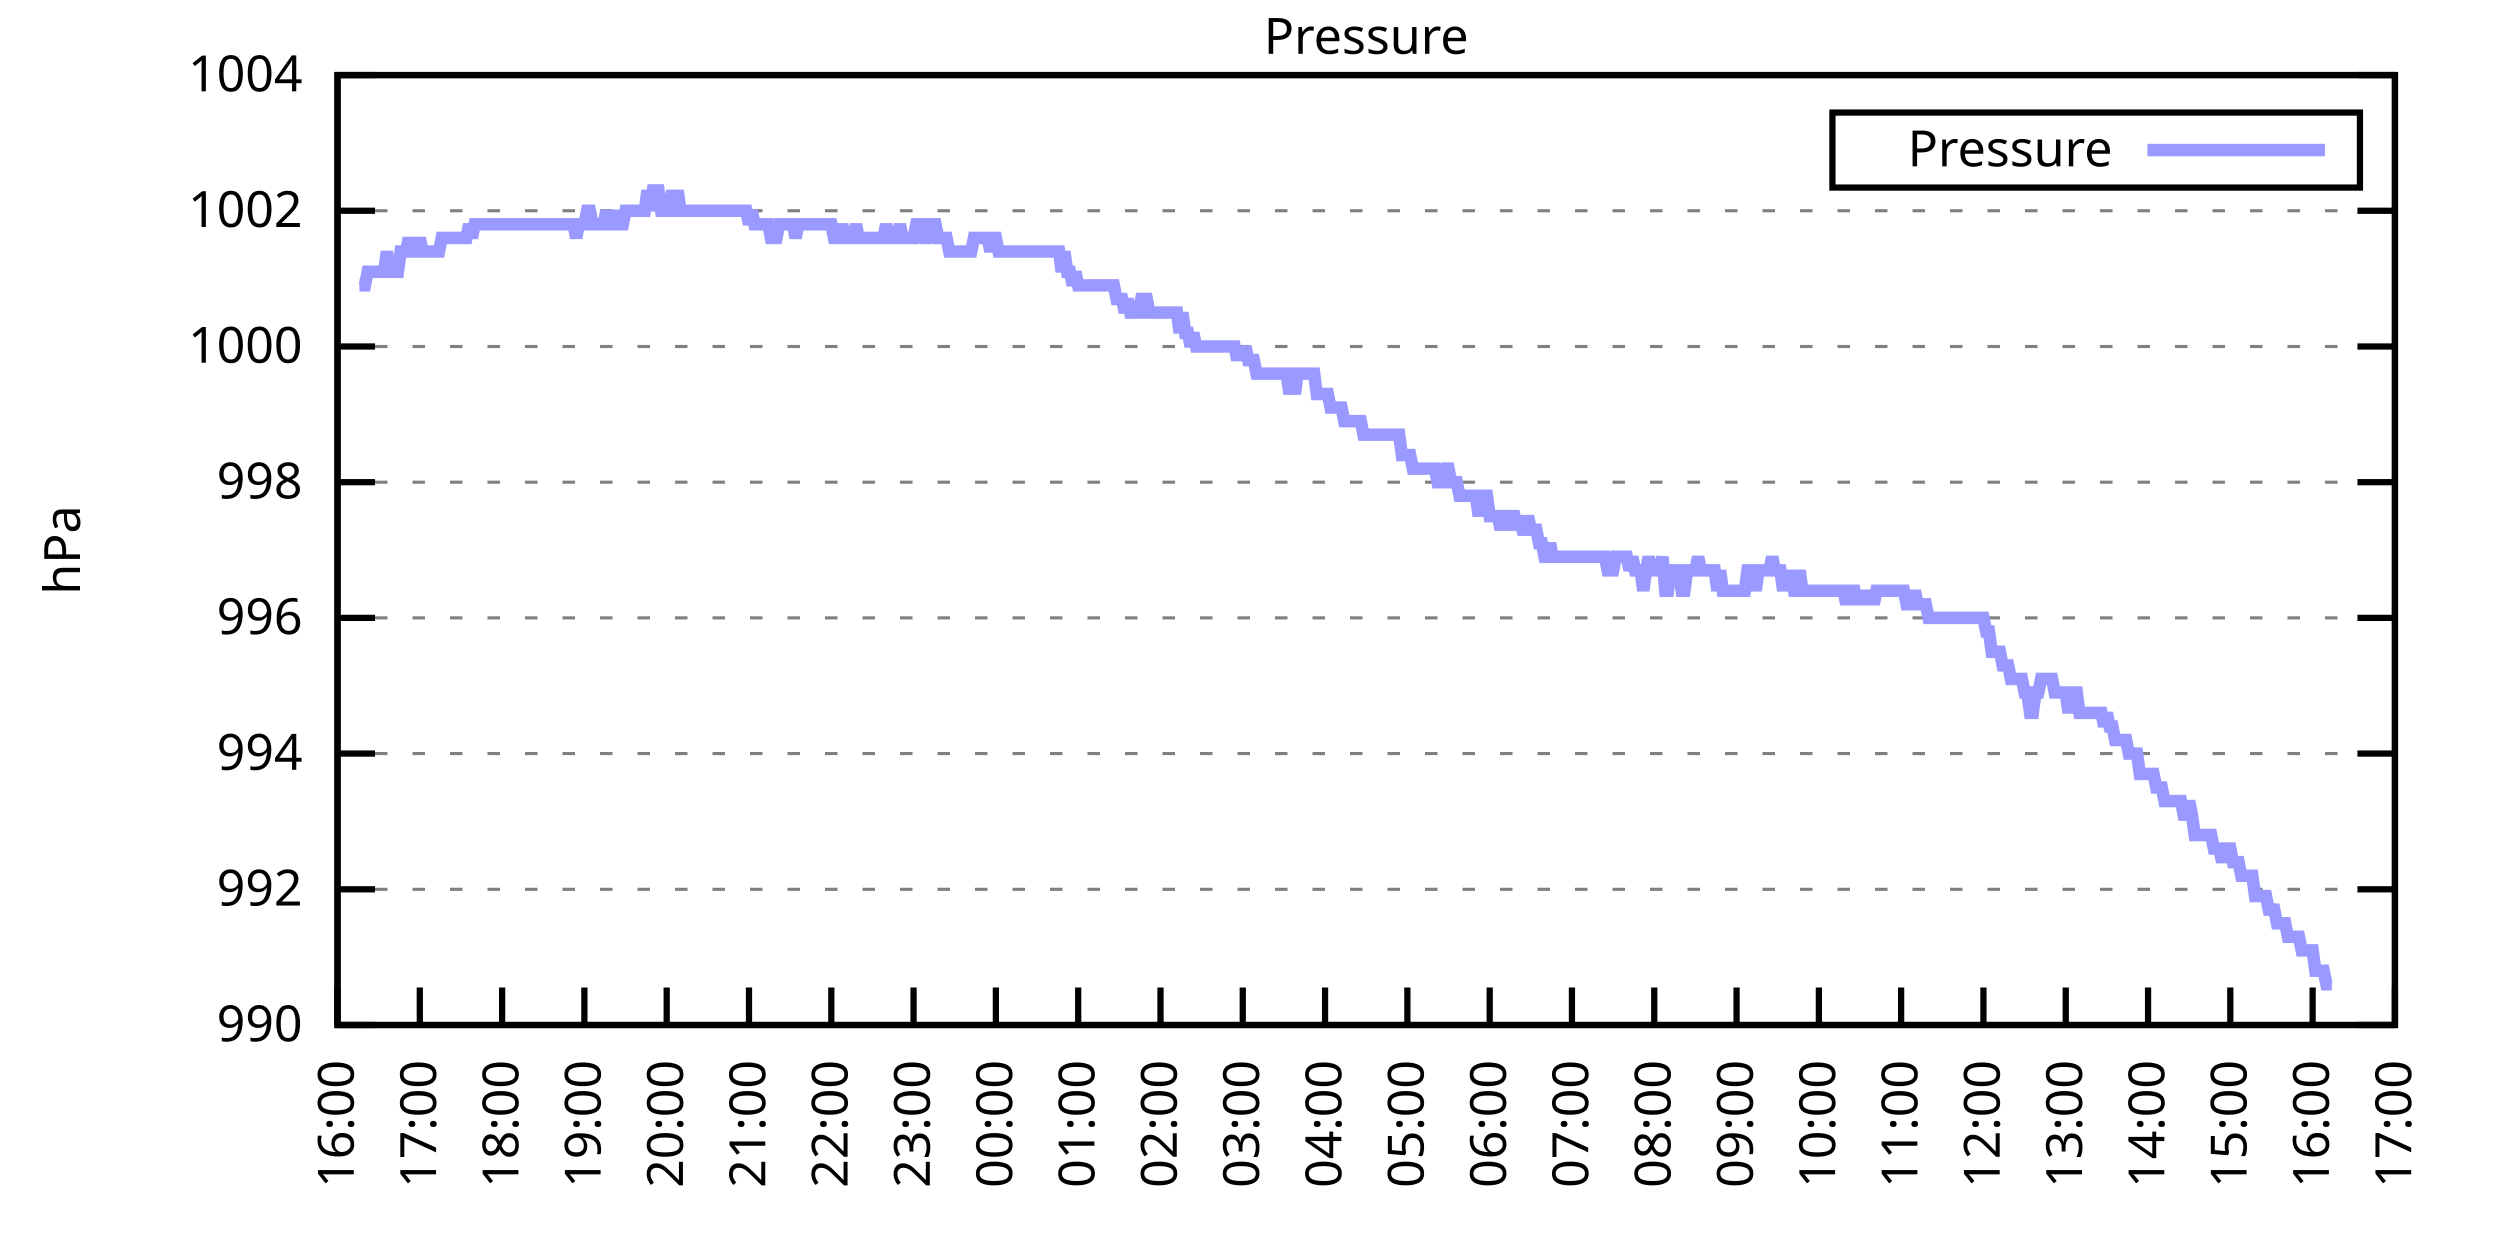
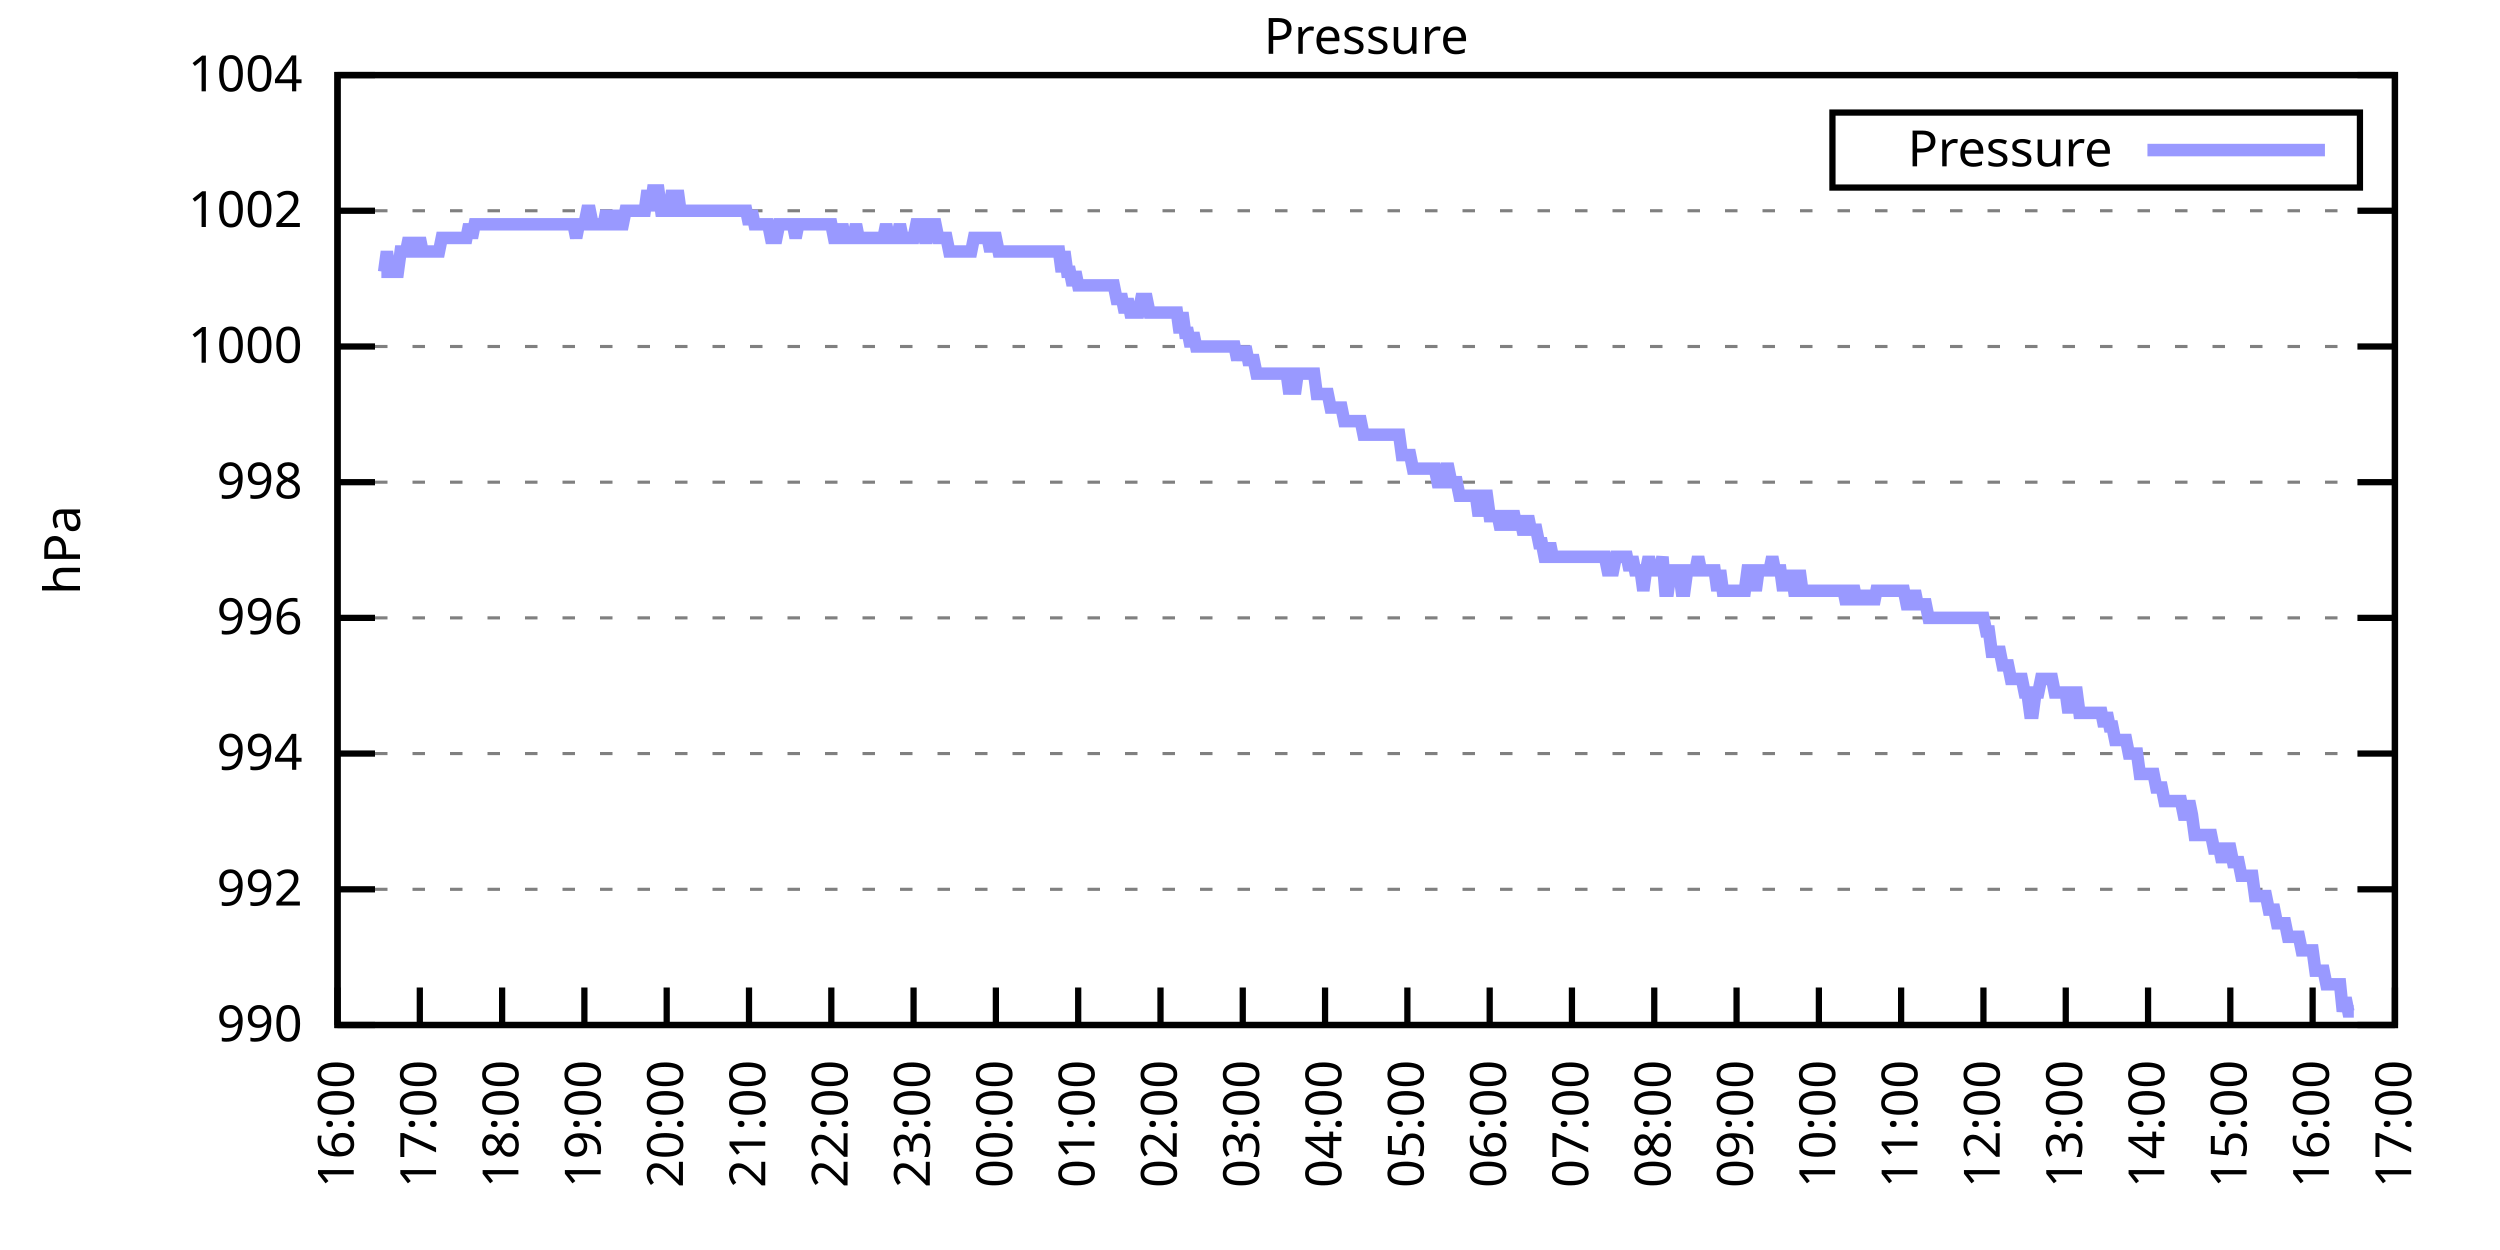
<svg xmlns="http://www.w3.org/2000/svg" xmlns:xlink="http://www.w3.org/1999/xlink" width="400" height="200" viewBox="0 0 400 200">
  <g id="gnuplot_canvas">
    <rect x="0" y="0" width="400" height="200" fill="none" />
    <defs>
      <circle id="gpDot" r="0.5" stroke-width="0.5" stroke="currentColor" />
      <path id="gpPt0" stroke-width="0.333" stroke="currentColor" d="M-1,0 h2 M0,-1 v2" />
      <path id="gpPt1" stroke-width="0.333" stroke="currentColor" d="M-1,-1 L1,1 M1,-1 L-1,1" />
      <path id="gpPt2" stroke-width="0.333" stroke="currentColor" d="M-1,0 L1,0 M0,-1 L0,1 M-1,-1 L1,1 M-1,1 L1,-1" />
      <rect id="gpPt3" stroke-width="0.333" stroke="currentColor" x="-1" y="-1" width="2" height="2" />
      <rect id="gpPt4" stroke-width="0.333" stroke="currentColor" fill="currentColor" x="-1" y="-1" width="2" height="2" />
      <circle id="gpPt5" stroke-width="0.333" stroke="currentColor" cx="0" cy="0" r="1" />
      <use xlink:href="#gpPt5" id="gpPt6" fill="currentColor" stroke="none" />
      <path id="gpPt7" stroke-width="0.333" stroke="currentColor" d="M0,-1.33 L-1.33,0.67 L1.33,0.67 z" />
      <use xlink:href="#gpPt7" id="gpPt8" fill="currentColor" stroke="none" />
      <use xlink:href="#gpPt7" id="gpPt9" stroke="currentColor" transform="rotate(180)" />
      <use xlink:href="#gpPt9" id="gpPt10" fill="currentColor" stroke="none" />
      <use xlink:href="#gpPt3" id="gpPt11" stroke="currentColor" transform="rotate(45)" />
      <use xlink:href="#gpPt11" id="gpPt12" fill="currentColor" stroke="none" />
      <path id="gpPt13" stroke-width="0.333" stroke="currentColor" d="M0,1.330 L1.265,0.411 L0.782,-1.067 L-0.782,-1.076 L-1.265,0.411 z" />
      <use xlink:href="#gpPt13" id="gpPt14" fill="currentColor" stroke="none" />
      <filter id="textbox" filterUnits="objectBoundingBox" x="0" y="0" height="1" width="1">
        <feFlood flood-color="white" flood-opacity="1" result="bgnd" />
        <feComposite in="SourceGraphic" in2="bgnd" operator="atop" />
      </filter>
      <filter id="greybox" filterUnits="objectBoundingBox" x="0" y="0" height="1" width="1">
        <feFlood flood-color="lightgrey" flood-opacity="1" result="grey" />
        <feComposite in="SourceGraphic" in2="grey" operator="atop" />
      </filter>
    </defs>
    <g fill="none" color="white" stroke="currentColor" stroke-width="1.00" stroke-linecap="butt" stroke-linejoin="miter">
</g>
    <g fill="none" color="black" stroke="currentColor" stroke-width="1.00" stroke-linecap="butt" stroke-linejoin="miter">
      <g stroke="none" shape-rendering="crispEdges">
        <polygon fill="rgb(255, 255, 255)" points="54.00,164.00 383.18,164.00 383.18,12.02 54.00,12.02 " />
      </g>
    </g>
    <g fill="none" color="black" stroke="currentColor" stroke-width="1.00" stroke-linecap="butt" stroke-linejoin="miter">
</g>
    <g fill="none" color="black" stroke="black" stroke-width="0.50" stroke-linecap="butt" stroke-linejoin="miter">
</g>
    <g fill="none" color="gray" stroke="currentColor" stroke-width="0.50" stroke-linecap="butt" stroke-linejoin="miter">
      <path stroke="gray" stroke-dasharray="2,4" class="gridline" d="M54.00,164.00 L383.19,164.00  " />
    </g>
    <g fill="none" color="gray" stroke="gray" stroke-width="1.00" stroke-linecap="butt" stroke-linejoin="miter">
</g>
    <g fill="none" color="black" stroke="currentColor" stroke-width="1.00" stroke-linecap="butt" stroke-linejoin="miter">
      <path stroke="black" d="M54.00,164.00 L60.00,164.00 M383.19,164.00 L377.19,164.00  " />
      <g transform="translate(48.40,166.60)" stroke="none" fill="black" font-family="Sans" font-size="8.00" text-anchor="end">
        <text>
          <tspan font-family="Sans"> 990</tspan>
        </text>
      </g>
    </g>
    <g fill="none" color="black" stroke="currentColor" stroke-width="1.00" stroke-linecap="butt" stroke-linejoin="miter">
</g>
    <g fill="none" color="black" stroke="black" stroke-width="0.50" stroke-linecap="butt" stroke-linejoin="miter">
</g>
    <g fill="none" color="gray" stroke="currentColor" stroke-width="0.50" stroke-linecap="butt" stroke-linejoin="miter">
      <path stroke="gray" stroke-dasharray="2,4" class="gridline" d="M54.00,142.29 L383.19,142.29  " />
    </g>
    <g fill="none" color="gray" stroke="gray" stroke-width="1.00" stroke-linecap="butt" stroke-linejoin="miter">
</g>
    <g fill="none" color="black" stroke="currentColor" stroke-width="1.00" stroke-linecap="butt" stroke-linejoin="miter">
      <path stroke="black" d="M54.00,142.29 L60.00,142.29 M383.19,142.29 L377.19,142.29  " />
      <g transform="translate(48.40,144.89)" stroke="none" fill="black" font-family="Sans" font-size="8.00" text-anchor="end">
        <text>
          <tspan font-family="Sans"> 992</tspan>
        </text>
      </g>
    </g>
    <g fill="none" color="black" stroke="currentColor" stroke-width="1.00" stroke-linecap="butt" stroke-linejoin="miter">
</g>
    <g fill="none" color="black" stroke="black" stroke-width="0.50" stroke-linecap="butt" stroke-linejoin="miter">
</g>
    <g fill="none" color="gray" stroke="currentColor" stroke-width="0.50" stroke-linecap="butt" stroke-linejoin="miter">
      <path stroke="gray" stroke-dasharray="2,4" class="gridline" d="M54.00,120.57 L383.19,120.57  " />
    </g>
    <g fill="none" color="gray" stroke="gray" stroke-width="1.00" stroke-linecap="butt" stroke-linejoin="miter">
</g>
    <g fill="none" color="black" stroke="currentColor" stroke-width="1.00" stroke-linecap="butt" stroke-linejoin="miter">
      <path stroke="black" d="M54.00,120.57 L60.00,120.57 M383.19,120.57 L377.19,120.57  " />
      <g transform="translate(48.40,123.17)" stroke="none" fill="black" font-family="Sans" font-size="8.00" text-anchor="end">
        <text>
          <tspan font-family="Sans"> 994</tspan>
        </text>
      </g>
    </g>
    <g fill="none" color="black" stroke="currentColor" stroke-width="1.00" stroke-linecap="butt" stroke-linejoin="miter">
</g>
    <g fill="none" color="black" stroke="black" stroke-width="0.50" stroke-linecap="butt" stroke-linejoin="miter">
</g>
    <g fill="none" color="gray" stroke="currentColor" stroke-width="0.50" stroke-linecap="butt" stroke-linejoin="miter">
      <path stroke="gray" stroke-dasharray="2,4" class="gridline" d="M54.00,98.86 L383.19,98.86  " />
    </g>
    <g fill="none" color="gray" stroke="gray" stroke-width="1.00" stroke-linecap="butt" stroke-linejoin="miter">
</g>
    <g fill="none" color="black" stroke="currentColor" stroke-width="1.00" stroke-linecap="butt" stroke-linejoin="miter">
      <path stroke="black" d="M54.00,98.86 L60.00,98.86 M383.19,98.86 L377.19,98.86  " />
      <g transform="translate(48.40,101.46)" stroke="none" fill="black" font-family="Sans" font-size="8.00" text-anchor="end">
        <text>
          <tspan font-family="Sans"> 996</tspan>
        </text>
      </g>
    </g>
    <g fill="none" color="black" stroke="currentColor" stroke-width="1.00" stroke-linecap="butt" stroke-linejoin="miter">
</g>
    <g fill="none" color="black" stroke="black" stroke-width="0.50" stroke-linecap="butt" stroke-linejoin="miter">
</g>
    <g fill="none" color="gray" stroke="currentColor" stroke-width="0.50" stroke-linecap="butt" stroke-linejoin="miter">
      <path stroke="gray" stroke-dasharray="2,4" class="gridline" d="M54.00,77.15 L383.19,77.15  " />
    </g>
    <g fill="none" color="gray" stroke="gray" stroke-width="1.00" stroke-linecap="butt" stroke-linejoin="miter">
</g>
    <g fill="none" color="black" stroke="currentColor" stroke-width="1.00" stroke-linecap="butt" stroke-linejoin="miter">
      <path stroke="black" d="M54.00,77.15 L60.00,77.15 M383.19,77.15 L377.19,77.15  " />
      <g transform="translate(48.40,79.75)" stroke="none" fill="black" font-family="Sans" font-size="8.00" text-anchor="end">
        <text>
          <tspan font-family="Sans"> 998</tspan>
        </text>
      </g>
    </g>
    <g fill="none" color="black" stroke="currentColor" stroke-width="1.00" stroke-linecap="butt" stroke-linejoin="miter">
</g>
    <g fill="none" color="black" stroke="black" stroke-width="0.50" stroke-linecap="butt" stroke-linejoin="miter">
</g>
    <g fill="none" color="gray" stroke="currentColor" stroke-width="0.50" stroke-linecap="butt" stroke-linejoin="miter">
      <path stroke="gray" stroke-dasharray="2,4" class="gridline" d="M54.00,55.44 L383.19,55.44  " />
    </g>
    <g fill="none" color="gray" stroke="gray" stroke-width="1.00" stroke-linecap="butt" stroke-linejoin="miter">
</g>
    <g fill="none" color="black" stroke="currentColor" stroke-width="1.00" stroke-linecap="butt" stroke-linejoin="miter">
      <path stroke="black" d="M54.00,55.44 L60.00,55.44 M383.19,55.44 L377.19,55.44  " />
      <g transform="translate(48.40,58.04)" stroke="none" fill="black" font-family="Sans" font-size="8.00" text-anchor="end">
        <text>
          <tspan font-family="Sans"> 1000</tspan>
        </text>
      </g>
    </g>
    <g fill="none" color="black" stroke="currentColor" stroke-width="1.00" stroke-linecap="butt" stroke-linejoin="miter">
</g>
    <g fill="none" color="black" stroke="black" stroke-width="0.50" stroke-linecap="butt" stroke-linejoin="miter">
</g>
    <g fill="none" color="gray" stroke="currentColor" stroke-width="0.50" stroke-linecap="butt" stroke-linejoin="miter">
      <path stroke="gray" stroke-dasharray="2,4" class="gridline" d="M54.00,33.72 L383.19,33.72  " />
    </g>
    <g fill="none" color="gray" stroke="gray" stroke-width="1.00" stroke-linecap="butt" stroke-linejoin="miter">
</g>
    <g fill="none" color="black" stroke="currentColor" stroke-width="1.00" stroke-linecap="butt" stroke-linejoin="miter">
      <path stroke="black" d="M54.00,33.72 L60.00,33.72 M383.19,33.72 L377.19,33.72  " />
      <g transform="translate(48.40,36.32)" stroke="none" fill="black" font-family="Sans" font-size="8.00" text-anchor="end">
        <text>
          <tspan font-family="Sans"> 1002</tspan>
        </text>
      </g>
    </g>
    <g fill="none" color="black" stroke="currentColor" stroke-width="1.00" stroke-linecap="butt" stroke-linejoin="miter">
</g>
    <g fill="none" color="black" stroke="black" stroke-width="0.50" stroke-linecap="butt" stroke-linejoin="miter">
</g>
    <g fill="none" color="gray" stroke="currentColor" stroke-width="0.50" stroke-linecap="butt" stroke-linejoin="miter">
      <path stroke="gray" stroke-dasharray="2,4" class="gridline" d="M54.00,12.01 L383.19,12.01  " />
    </g>
    <g fill="none" color="gray" stroke="gray" stroke-width="1.00" stroke-linecap="butt" stroke-linejoin="miter">
</g>
    <g fill="none" color="black" stroke="currentColor" stroke-width="1.00" stroke-linecap="butt" stroke-linejoin="miter">
      <path stroke="black" d="M54.00,12.01 L60.00,12.01 M383.19,12.01 L377.19,12.01  " />
      <g transform="translate(48.40,14.61)" stroke="none" fill="black" font-family="Sans" font-size="8.00" text-anchor="end">
        <text>
          <tspan font-family="Sans"> 1004</tspan>
        </text>
      </g>
    </g>
    <g fill="none" color="black" stroke="currentColor" stroke-width="1.00" stroke-linecap="butt" stroke-linejoin="miter">
      <path stroke="black" d="M54.00,164.00 L54.00,158.00  " />
      <g transform="translate(56.60,169.60) rotate(270.00)" stroke="none" fill="black" font-family="Sans" font-size="8.00" text-anchor="end">
        <text>
          <tspan font-family="Sans">16:00</tspan>
        </text>
      </g>
    </g>
    <g fill="none" color="black" stroke="currentColor" stroke-width="1.00" stroke-linecap="butt" stroke-linejoin="miter">
      <path stroke="black" d="M67.17,164.00 L67.17,158.00  " />
      <g transform="translate(69.77,169.60) rotate(270.00)" stroke="none" fill="black" font-family="Sans" font-size="8.00" text-anchor="end">
        <text>
          <tspan font-family="Sans">17:00</tspan>
        </text>
      </g>
    </g>
    <g fill="none" color="black" stroke="currentColor" stroke-width="1.00" stroke-linecap="butt" stroke-linejoin="miter">
      <path stroke="black" d="M80.34,164.00 L80.34,158.00  " />
      <g transform="translate(82.94,169.60) rotate(270.00)" stroke="none" fill="black" font-family="Sans" font-size="8.00" text-anchor="end">
        <text>
          <tspan font-family="Sans">18:00</tspan>
        </text>
      </g>
    </g>
    <g fill="none" color="black" stroke="currentColor" stroke-width="1.00" stroke-linecap="butt" stroke-linejoin="miter">
      <path stroke="black" d="M93.50,164.00 L93.50,158.00  " />
      <g transform="translate(96.10,169.60) rotate(270.00)" stroke="none" fill="black" font-family="Sans" font-size="8.00" text-anchor="end">
        <text>
          <tspan font-family="Sans">19:00</tspan>
        </text>
      </g>
    </g>
    <g fill="none" color="black" stroke="currentColor" stroke-width="1.00" stroke-linecap="butt" stroke-linejoin="miter">
      <path stroke="black" d="M106.67,164.00 L106.67,158.00  " />
      <g transform="translate(109.27,169.60) rotate(270.00)" stroke="none" fill="black" font-family="Sans" font-size="8.00" text-anchor="end">
        <text>
          <tspan font-family="Sans">20:00</tspan>
        </text>
      </g>
    </g>
    <g fill="none" color="black" stroke="currentColor" stroke-width="1.00" stroke-linecap="butt" stroke-linejoin="miter">
      <path stroke="black" d="M119.84,164.00 L119.84,158.00  " />
      <g transform="translate(122.44,169.60) rotate(270.00)" stroke="none" fill="black" font-family="Sans" font-size="8.00" text-anchor="end">
        <text>
          <tspan font-family="Sans">21:00</tspan>
        </text>
      </g>
    </g>
    <g fill="none" color="black" stroke="currentColor" stroke-width="1.00" stroke-linecap="butt" stroke-linejoin="miter">
      <path stroke="black" d="M133.01,164.00 L133.01,158.00  " />
      <g transform="translate(135.61,169.60) rotate(270.00)" stroke="none" fill="black" font-family="Sans" font-size="8.00" text-anchor="end">
        <text>
          <tspan font-family="Sans">22:00</tspan>
        </text>
      </g>
    </g>
    <g fill="none" color="black" stroke="currentColor" stroke-width="1.00" stroke-linecap="butt" stroke-linejoin="miter">
      <path stroke="black" d="M146.17,164.00 L146.17,158.00  " />
      <g transform="translate(148.77,169.60) rotate(270.00)" stroke="none" fill="black" font-family="Sans" font-size="8.00" text-anchor="end">
        <text>
          <tspan font-family="Sans">23:00</tspan>
        </text>
      </g>
    </g>
    <g fill="none" color="black" stroke="currentColor" stroke-width="1.00" stroke-linecap="butt" stroke-linejoin="miter">
      <path stroke="black" d="M159.34,164.00 L159.34,158.00  " />
      <g transform="translate(161.94,169.60) rotate(270.00)" stroke="none" fill="black" font-family="Sans" font-size="8.00" text-anchor="end">
        <text>
          <tspan font-family="Sans">00:00</tspan>
        </text>
      </g>
    </g>
    <g fill="none" color="black" stroke="currentColor" stroke-width="1.00" stroke-linecap="butt" stroke-linejoin="miter">
      <path stroke="black" d="M172.51,164.00 L172.51,158.00  " />
      <g transform="translate(175.11,169.60) rotate(270.00)" stroke="none" fill="black" font-family="Sans" font-size="8.00" text-anchor="end">
        <text>
          <tspan font-family="Sans">01:00</tspan>
        </text>
      </g>
    </g>
    <g fill="none" color="black" stroke="currentColor" stroke-width="1.00" stroke-linecap="butt" stroke-linejoin="miter">
      <path stroke="black" d="M185.68,164.00 L185.68,158.00  " />
      <g transform="translate(188.28,169.60) rotate(270.00)" stroke="none" fill="black" font-family="Sans" font-size="8.00" text-anchor="end">
        <text>
          <tspan font-family="Sans">02:00</tspan>
        </text>
      </g>
    </g>
    <g fill="none" color="black" stroke="currentColor" stroke-width="1.00" stroke-linecap="butt" stroke-linejoin="miter">
      <path stroke="black" d="M198.84,164.00 L198.84,158.00  " />
      <g transform="translate(201.44,169.60) rotate(270.00)" stroke="none" fill="black" font-family="Sans" font-size="8.00" text-anchor="end">
        <text>
          <tspan font-family="Sans">03:00</tspan>
        </text>
      </g>
    </g>
    <g fill="none" color="black" stroke="currentColor" stroke-width="1.00" stroke-linecap="butt" stroke-linejoin="miter">
      <path stroke="black" d="M212.01,164.00 L212.01,158.00  " />
      <g transform="translate(214.61,169.60) rotate(270.00)" stroke="none" fill="black" font-family="Sans" font-size="8.00" text-anchor="end">
        <text>
          <tspan font-family="Sans">04:00</tspan>
        </text>
      </g>
    </g>
    <g fill="none" color="black" stroke="currentColor" stroke-width="1.00" stroke-linecap="butt" stroke-linejoin="miter">
      <path stroke="black" d="M225.18,164.00 L225.18,158.00  " />
      <g transform="translate(227.78,169.60) rotate(270.00)" stroke="none" fill="black" font-family="Sans" font-size="8.00" text-anchor="end">
        <text>
          <tspan font-family="Sans">05:00</tspan>
        </text>
      </g>
    </g>
    <g fill="none" color="black" stroke="currentColor" stroke-width="1.00" stroke-linecap="butt" stroke-linejoin="miter">
      <path stroke="black" d="M238.35,164.00 L238.35,158.00  " />
      <g transform="translate(240.95,169.60) rotate(270.00)" stroke="none" fill="black" font-family="Sans" font-size="8.00" text-anchor="end">
        <text>
          <tspan font-family="Sans">06:00</tspan>
        </text>
      </g>
    </g>
    <g fill="none" color="black" stroke="currentColor" stroke-width="1.00" stroke-linecap="butt" stroke-linejoin="miter">
      <path stroke="black" d="M251.51,164.00 L251.51,158.00  " />
      <g transform="translate(254.11,169.60) rotate(270.00)" stroke="none" fill="black" font-family="Sans" font-size="8.00" text-anchor="end">
        <text>
          <tspan font-family="Sans">07:00</tspan>
        </text>
      </g>
    </g>
    <g fill="none" color="black" stroke="currentColor" stroke-width="1.00" stroke-linecap="butt" stroke-linejoin="miter">
      <path stroke="black" d="M264.68,164.00 L264.68,158.00  " />
      <g transform="translate(267.28,169.60) rotate(270.00)" stroke="none" fill="black" font-family="Sans" font-size="8.00" text-anchor="end">
        <text>
          <tspan font-family="Sans">08:00</tspan>
        </text>
      </g>
    </g>
    <g fill="none" color="black" stroke="currentColor" stroke-width="1.00" stroke-linecap="butt" stroke-linejoin="miter">
      <path stroke="black" d="M277.85,164.00 L277.85,158.00  " />
      <g transform="translate(280.45,169.60) rotate(270.00)" stroke="none" fill="black" font-family="Sans" font-size="8.00" text-anchor="end">
        <text>
          <tspan font-family="Sans">09:00</tspan>
        </text>
      </g>
    </g>
    <g fill="none" color="black" stroke="currentColor" stroke-width="1.00" stroke-linecap="butt" stroke-linejoin="miter">
      <path stroke="black" d="M291.02,164.00 L291.02,158.00  " />
      <g transform="translate(293.62,169.60) rotate(270.00)" stroke="none" fill="black" font-family="Sans" font-size="8.00" text-anchor="end">
        <text>
          <tspan font-family="Sans">10:00</tspan>
        </text>
      </g>
    </g>
    <g fill="none" color="black" stroke="currentColor" stroke-width="1.00" stroke-linecap="butt" stroke-linejoin="miter">
      <path stroke="black" d="M304.18,164.00 L304.18,158.00  " />
      <g transform="translate(306.78,169.60) rotate(270.00)" stroke="none" fill="black" font-family="Sans" font-size="8.00" text-anchor="end">
        <text>
          <tspan font-family="Sans">11:00</tspan>
        </text>
      </g>
    </g>
    <g fill="none" color="black" stroke="currentColor" stroke-width="1.00" stroke-linecap="butt" stroke-linejoin="miter">
      <path stroke="black" d="M317.35,164.00 L317.35,158.00  " />
      <g transform="translate(319.95,169.60) rotate(270.00)" stroke="none" fill="black" font-family="Sans" font-size="8.00" text-anchor="end">
        <text>
          <tspan font-family="Sans">12:00</tspan>
        </text>
      </g>
    </g>
    <g fill="none" color="black" stroke="currentColor" stroke-width="1.00" stroke-linecap="butt" stroke-linejoin="miter">
      <path stroke="black" d="M330.52,164.00 L330.52,158.00  " />
      <g transform="translate(333.12,169.60) rotate(270.00)" stroke="none" fill="black" font-family="Sans" font-size="8.00" text-anchor="end">
        <text>
          <tspan font-family="Sans">13:00</tspan>
        </text>
      </g>
    </g>
    <g fill="none" color="black" stroke="currentColor" stroke-width="1.00" stroke-linecap="butt" stroke-linejoin="miter">
      <path stroke="black" d="M343.69,164.00 L343.69,158.00  " />
      <g transform="translate(346.29,169.60) rotate(270.00)" stroke="none" fill="black" font-family="Sans" font-size="8.00" text-anchor="end">
        <text>
          <tspan font-family="Sans">14:00</tspan>
        </text>
      </g>
    </g>
    <g fill="none" color="black" stroke="currentColor" stroke-width="1.00" stroke-linecap="butt" stroke-linejoin="miter">
      <path stroke="black" d="M356.85,164.00 L356.85,158.00  " />
      <g transform="translate(359.45,169.60) rotate(270.00)" stroke="none" fill="black" font-family="Sans" font-size="8.00" text-anchor="end">
        <text>
          <tspan font-family="Sans">15:00</tspan>
        </text>
      </g>
    </g>
    <g fill="none" color="black" stroke="currentColor" stroke-width="1.00" stroke-linecap="butt" stroke-linejoin="miter">
      <path stroke="black" d="M370.02,164.00 L370.02,158.00  " />
      <g transform="translate(372.62,169.60) rotate(270.00)" stroke="none" fill="black" font-family="Sans" font-size="8.00" text-anchor="end">
        <text>
          <tspan font-family="Sans">16:00</tspan>
        </text>
      </g>
    </g>
    <g fill="none" color="black" stroke="currentColor" stroke-width="1.00" stroke-linecap="butt" stroke-linejoin="miter">
      <path stroke="black" d="M383.19,164.00 L383.19,158.00  " />
      <g transform="translate(385.79,169.60) rotate(270.00)" stroke="none" fill="black" font-family="Sans" font-size="8.00" text-anchor="end">
        <text>
          <tspan font-family="Sans">17:00</tspan>
        </text>
      </g>
    </g>
    <g fill="none" color="black" stroke="currentColor" stroke-width="1.00" stroke-linecap="butt" stroke-linejoin="miter">
</g>
    <g fill="none" color="black" stroke="currentColor" stroke-width="1.00" stroke-linecap="butt" stroke-linejoin="miter">
      <path stroke="black" d="M54.00,12.01 L54.00,164.00 L383.19,164.00 L383.19,12.01 L54.00,12.01 Z  " />
    </g>
    <g fill="none" color="black" stroke="currentColor" stroke-width="1.00" stroke-linecap="butt" stroke-linejoin="miter">
</g>
    <g fill="none" color="black" stroke="currentColor" stroke-width="1.00" stroke-linecap="butt" stroke-linejoin="miter">
      <path stroke="black" d="M293.19,30.01 L293.19,18.01 L377.59,18.01 L377.59,30.01 L293.19,30.01 Z  " />
    </g>
    <g id="Pressure_plot_1">
      <g fill="none" color="white" stroke="black" stroke-width="2.00" stroke-linecap="butt" stroke-linejoin="miter">
</g>
      <g fill="none" color="black" stroke="currentColor" stroke-width="2.00" stroke-linecap="butt" stroke-linejoin="miter">
        <g transform="translate(337.99,26.61)" stroke="none" fill="black" font-family="Sans" font-size="8.00" text-anchor="end">
          <text>
            <tspan font-family="Sans">Pressure</tspan>
          </text>
        </g>
      </g>
      <g fill="none" color="black" stroke="currentColor" stroke-width="2.00" stroke-linecap="butt" stroke-linejoin="miter">
-         <path stroke="rgb(153, 153, 255)" d="M343.59,24.01 L371.99,24.01 M57.51,45.66 L57.95,45.66 L58.39,45.66 L58.83,43.49 L59.27,43.49 L59.71,43.49   L60.14,43.49 L60.58,43.49 L61.02,43.49 L61.46,43.49 L61.90,40.24 L62.34,43.49 L62.78,43.49 L63.22,43.49   L63.66,43.49 L64.10,40.24 L64.53,40.24 L64.97,40.24 L65.41,38.07 L65.85,40.24 L66.29,40.24 L66.73,40.24   L67.17,38.07 L67.61,40.24 L68.05,40.24 L68.48,40.24 L68.92,40.24 L69.36,40.24 L69.80,40.24 L70.24,40.24   L70.68,38.07 L71.12,38.07 L71.56,38.07 L72.00,38.07 L72.43,38.07 L72.87,38.07 L73.31,38.07 L73.75,38.07   L74.19,38.07 L74.63,38.07 L75.07,35.89 L75.51,38.07 L75.95,35.89 L76.38,35.89 L76.82,35.89 L77.26,35.89   L77.70,35.89 L78.14,35.89 L78.58,35.89 L79.02,35.89 L79.46,35.89 L79.90,35.89 L80.34,35.89 L80.77,35.89   L81.21,35.89 L81.65,35.89 L82.09,35.89 L82.53,35.89 L82.97,35.89 L83.41,35.89 L83.85,35.89 L84.29,35.89   L84.72,35.89 L85.16,35.89 L85.60,35.89 L86.04,35.89 L86.48,35.89 L86.92,35.89 L87.36,35.89 L87.80,35.89   L88.24,35.89 L88.67,35.89 L89.11,35.89 L89.55,35.89 L89.99,35.89 L90.43,35.89 L90.87,35.89 L91.31,35.89   L91.75,35.89 L92.19,38.07 L92.62,35.89 L93.06,35.89 L93.50,35.89 L93.94,33.72 L94.38,33.72 L94.82,35.89   L95.26,35.89 L95.70,35.89 L96.14,35.89 L96.58,35.89 L97.01,33.72 L97.45,35.89 L97.89,35.89 L98.33,35.89   L98.77,33.72 L99.21,35.89 L99.65,35.89 L100.09,33.72 L100.53,33.72 L100.96,33.72 L101.40,33.72 L101.84,33.72   L102.28,33.72 L102.72,33.72 L103.16,33.72 L103.60,30.47 L104.04,33.72 L104.48,30.47 L104.91,30.47 L105.35,30.47   L105.79,33.72 L106.23,33.72 L106.67,33.72 L107.11,33.72 L107.55,30.47 L107.99,33.72 L108.43,30.47 L108.87,33.72   L109.30,33.72 L109.74,33.72 L110.18,33.72 L110.62,33.72 L111.06,33.72 L111.50,33.72 L111.94,33.72 L112.38,33.72   L112.82,33.72 L113.25,33.72 L113.69,33.72 L114.13,33.72 L114.57,33.72 L115.01,33.72 L115.45,33.72 L115.89,33.72   L116.33,33.72 L116.77,33.72 L117.20,33.72 L117.64,33.72 L118.08,33.72 L118.52,33.72 L118.96,33.72 L119.40,33.72   L119.84,35.89 L120.28,33.72 L120.72,35.89 L121.15,35.89 L121.59,35.89 L122.03,35.89 L122.47,35.89 L122.91,35.89   L123.35,38.07 L123.79,38.07 L124.23,38.07 L124.67,35.89 L125.11,35.89 L125.54,35.89 L125.98,35.89 L126.42,35.89   L126.86,35.89 L127.30,38.07 L127.74,35.89 L128.18,35.89 L128.62,35.89 L129.06,35.89 L129.49,35.89 L129.93,35.89   L130.37,35.89 L130.81,35.89 L131.25,35.89 L131.69,35.89 L132.13,35.89 L132.57,35.89 L133.01,35.89 L133.44,38.07   L133.88,38.07 L134.32,38.07 L134.76,35.89 L135.20,38.07 L135.64,38.07 L136.08,38.07 L136.52,38.07 L136.96,35.89   L137.39,38.07 L137.83,38.07 L138.27,38.07 L138.71,38.07 L139.15,38.07 L139.59,38.07 L140.03,38.07 L140.47,38.07   L140.91,38.07 L141.35,38.07 L141.78,35.89 L142.22,38.07 L142.66,38.07 L143.10,38.07 L143.54,38.07 L143.98,35.89   L144.42,38.07 L144.86,38.07 L145.30,38.07 L145.73,38.07 L146.17,38.07 L146.61,35.89 L147.05,35.89 L147.49,35.89   L147.93,38.07 L148.37,38.07 L148.81,35.89 L149.25,35.89 L149.68,35.89 L150.12,38.07 L150.56,38.07 L151.00,38.07   L151.44,38.07 L151.88,40.24 L152.32,40.24 L152.76,40.24 L153.20,40.24 L153.63,40.24 L154.07,40.24 L154.51,40.24   L154.95,40.24 L155.39,40.24 L155.83,38.07 L156.27,38.07 L156.71,38.07 L157.15,38.07 L157.59,38.07 L158.02,38.07   L158.46,40.24 L158.90,38.07 L159.34,38.07 L159.78,40.24 L160.22,40.24 L160.66,40.24 L161.10,40.24 L161.54,40.24   L161.97,40.24 L162.41,40.24 L162.85,40.24 L163.29,40.24 L163.73,40.24 L164.17,40.24 L164.61,40.24 L165.05,40.24   L165.49,40.24 L165.92,40.24 L166.36,40.24 L166.80,40.24 L167.24,40.24 L167.68,40.24 L168.12,40.24 L168.56,40.24   L169.00,40.24 L169.44,40.24 L169.87,43.49 L170.31,40.24 L170.75,43.49 L171.19,43.49 L171.63,45.66 L172.07,43.49   L172.51,45.66 L172.95,45.66 L173.39,45.66 L173.83,45.66 L174.26,45.66 L174.70,45.66 L175.14,45.66 L175.58,45.66   L176.02,45.66 L176.46,45.66 L176.90,45.66 L177.34,45.66 L177.78,45.66 L178.21,45.66 L178.65,47.84 L179.09,47.84   L179.53,47.84 L179.97,50.01 L180.41,47.84 L180.85,50.01 L181.29,50.01 L181.73,50.01 L182.16,50.01 L182.60,47.84   L183.04,47.84 L183.48,47.84 L183.92,50.01 L184.36,50.01 L184.80,50.01 L185.24,50.01 L185.68,50.01 L186.11,50.01   L186.55,50.01 L186.99,50.01 L187.43,50.01 L187.87,50.01 L188.31,50.01 L188.75,53.26 L189.19,50.01 L189.63,53.26   L190.07,53.26 L190.50,55.44 L190.94,53.26 L191.38,55.44 L191.82,55.44 L192.26,55.44 L192.70,55.44 L193.14,55.44   L193.58,55.44 L194.02,55.44 L194.45,55.44 L194.89,55.44 L195.33,55.44 L195.77,55.44 L196.21,55.44 L196.65,55.44   L197.09,55.44 L197.53,55.44 L197.97,57.61 L198.40,55.44 L198.84,57.61 L199.28,55.44 L199.72,57.61 L200.16,57.61   L200.60,57.61 L201.04,59.78 L201.48,59.78 L201.92,59.78 L202.35,59.78 L202.79,59.78 L203.23,59.78 L203.67,59.78   L204.11,59.78 L204.55,59.78 L204.99,59.78 L205.43,59.78 L205.87,59.78 L206.31,63.04 L206.74,59.78 L207.18,63.04   L207.62,59.78 L208.06,59.78 L208.50,59.78 L208.94,59.78 L209.38,59.78 L209.82,59.78 L210.26,59.78 L210.69,63.04   L211.13,63.04 L211.57,63.04 L212.01,63.04 L212.45,63.04 L212.89,65.21 L213.33,65.21 L213.77,65.21 L214.21,65.21   L214.64,65.21 L215.08,67.38 L215.52,67.38 L215.96,67.38 L216.40,67.38 L216.84,67.38 L217.28,67.38 L217.72,67.38   L218.16,69.55 L218.60,69.55 L219.03,69.55 L219.47,69.55 L219.91,69.55 L220.35,69.55 L220.79,69.55 L221.23,69.55   L221.67,69.55 L222.11,69.55 L222.55,69.55 L222.98,69.55 L223.42,69.55 L223.86,69.55 L224.30,72.81 L224.74,72.81   L225.18,72.81 L225.62,72.81 L226.06,74.98 L226.50,74.98 L226.93,74.98 L227.37,74.98 L227.81,74.98 L228.25,74.98   L228.69,74.98 L229.13,74.98 L229.57,74.98 L230.01,77.15 L230.45,77.15 L230.88,77.15 L231.32,74.98 L231.76,74.98   L232.20,77.15 L232.64,77.15 L233.08,77.15 L233.52,79.32 L233.96,79.32 L234.40,79.32 L234.84,79.32 L235.27,79.32   L235.71,79.32 L236.15,79.32 L236.59,82.58 L237.03,79.32 L237.47,79.32 L237.91,79.32 L238.35,82.58 L238.79,82.58   L239.22,82.58 L239.66,82.58 L240.10,84.75 L240.54,82.58 L240.98,82.58 L241.42,84.75 L241.86,82.58 L242.30,82.58   L242.74,84.75 L243.17,82.58 L243.61,84.75 L244.05,84.75 L244.49,82.58 L244.93,84.75 L245.37,84.75 L245.81,84.75   L246.25,86.92 L246.69,86.92 L247.12,89.09 L247.56,89.09 L248.00,86.92 L248.44,89.09 L248.88,89.09 L249.32,89.09   L249.76,89.09 L250.20,89.09 L250.64,89.09 L251.08,89.09 L251.51,89.09 L251.95,89.09 L252.39,89.09 L252.83,89.09   L253.27,89.09 L253.71,89.09 L254.15,89.09 L254.59,89.09 L255.03,89.09 L255.46,89.09 L255.90,89.09 L256.34,89.09   L256.78,89.09 L257.22,91.26 L257.66,91.26 L258.10,91.26 L258.54,89.09 L258.98,89.09 L259.41,89.09 L259.85,89.09   L260.29,89.09 L260.73,91.26 L261.17,89.09 L261.61,91.26 L262.05,91.26 L262.49,91.26 L262.93,94.52 L263.36,91.26   L263.80,89.09 L264.24,91.26 L264.68,91.26 L265.12,91.26 L265.56,91.26 L266.00,89.09 L266.44,94.52 L266.88,94.52   L267.32,91.26 L267.75,91.26 L268.19,91.26 L268.63,91.26 L269.07,94.52 L269.51,94.52 L269.95,91.26 L270.39,91.26   L270.83,91.26 L271.27,91.26 L271.70,89.09 L272.14,91.26 L272.58,91.26 L273.02,91.26 L273.46,91.26 L273.90,91.26   L274.34,91.26 L274.78,94.52 L275.22,91.26 L275.65,94.52 L276.09,94.52 L276.53,94.52 L276.97,94.52 L277.41,94.52   L277.85,94.52 L278.29,94.52 L278.73,94.52 L279.17,94.52 L279.60,91.26 L280.04,91.26 L280.48,91.26 L280.92,94.52   L281.36,91.26 L281.80,91.26 L282.24,91.26 L282.68,91.26 L283.12,91.26 L283.56,89.09 L283.99,91.26 L284.43,91.26   L284.87,91.26 L285.31,94.52 L285.75,91.26 L286.19,94.52 L286.63,91.26 L287.07,94.52 L287.51,94.52 L287.94,91.26   L288.38,94.52 L288.82,94.52 L289.26,94.52 L289.70,94.52 L290.14,94.52 L290.58,94.52 L291.02,94.52 L291.46,94.52   L291.89,94.52 L292.33,94.52 L292.77,94.52 L293.21,94.52 L293.65,94.52 L294.09,94.52 L294.53,94.52 L294.97,94.52   L295.41,96.69 L295.84,94.52 L296.28,94.52 L296.72,94.52 L297.16,96.69 L297.60,94.52 L298.04,96.69 L298.48,94.52   L298.92,96.69 L299.36,94.52 L299.80,96.69 L300.23,94.52 L300.67,94.52 L301.11,94.52 L301.55,94.52 L301.99,94.52   L302.43,94.52 L302.87,94.52 L303.31,94.52 L303.75,94.52 L304.18,94.52 L304.62,94.52 L305.06,96.69 L305.50,96.69   L305.94,96.69 L306.38,94.52 L306.82,96.69 L307.26,96.69 L307.70,96.69 L308.13,96.69 L308.57,98.86 L309.01,98.86   L309.45,98.86 L309.89,98.86 L310.33,98.86 L310.77,98.86 L311.21,98.86 L311.65,98.86 L312.08,98.86 L312.52,98.86   L312.96,98.86 L313.40,98.86 L313.84,98.86 L314.28,98.86 L314.72,98.86 L315.16,98.86 L315.60,98.86 L316.04,98.86   L316.47,98.86 L316.91,98.86 L317.35,98.86 L317.79,101.03 L318.23,101.03 L318.67,104.29 L319.11,104.29 L319.55,104.29   L319.99,104.29 L320.42,106.46 L320.86,106.46 L321.30,106.46 L321.74,108.63 L322.18,108.63 L322.62,108.63 L323.06,108.63   L323.50,108.63 L323.94,110.80 L324.37,110.80 L324.81,114.06 L325.25,114.06 L325.69,110.80 L326.13,110.80 L326.57,108.63   L327.01,108.63 L327.45,108.63 L327.89,108.63 L328.33,108.63 L328.76,110.80 L329.20,110.80 L329.64,110.80 L330.08,110.80   L330.52,110.80 L330.96,114.06 L331.40,110.80 L331.84,110.80 L332.28,110.80 L332.71,114.06 L333.15,114.06 L333.59,114.06   L334.03,114.06 L334.47,114.06 L334.91,114.06 L335.35,114.06 L335.79,114.06 L336.23,114.06 L336.66,116.23 L337.10,114.06   L337.54,116.23 L337.98,116.23 L338.42,118.40 L338.86,118.40 L339.30,118.40 L339.74,118.40 L340.18,118.40 L340.61,120.57   L341.05,120.57 L341.49,120.57 L341.93,120.57 L342.37,123.83 L342.81,123.83 L343.25,123.83 L343.69,123.83 L344.13,123.83   L344.57,123.83 L345.00,126.00 L345.44,126.00 L345.88,126.00 L346.32,128.17 L346.76,128.17 L347.20,128.17 L347.64,128.17   L348.08,128.17 L348.52,128.17 L348.95,128.17 L349.39,130.35 L349.83,130.35 L350.27,128.17 L350.71,130.35 L351.15,133.60   L351.59,133.60 L352.03,133.60 L352.47,133.60 L352.90,133.60 L353.34,133.60 L353.78,133.60 L354.22,135.77 L354.66,135.77   L355.10,135.77 L355.54,137.94 L355.98,135.77 L356.42,135.77 L356.85,135.77 L357.29,137.94 L357.73,137.94 L358.17,137.94   L358.61,140.12 L359.05,140.12 L359.49,140.12 L359.93,140.12 L360.37,140.12 L360.81,143.37 L361.24,143.37 L361.68,143.37   L362.12,143.37 L362.56,143.37 L363.00,145.54 L363.44,145.54 L363.88,145.54 L364.32,147.72 L364.76,147.72 L365.19,147.72   L365.63,147.72 L366.07,149.89 L366.51,149.89 L366.95,149.89 L367.39,149.89 L367.83,149.89 L368.27,152.06 L368.71,152.06   L369.14,152.06 L369.58,152.06 L370.02,152.06 L370.46,155.31 L370.90,155.31 L371.34,155.31 L371.78,155.31 L372.22,157.49   L372.66,157.49 L373.09,157.49  " />
+         <path stroke="rgb(153, 153, 255)" d="M343.59,24.01 L371.99,24.01 M61.02,43.49 L61.46,43.49 L61.90,40.24 L62.34,43.49 L62.78,43.49 L63.22,43.49   L63.66,43.49 L64.10,40.24 L64.53,40.24 L64.97,40.24 L65.41,38.07 L65.85,40.24 L66.29,40.24 L66.73,40.24   L67.17,38.07 L67.61,40.24 L68.05,40.24 L68.48,40.24 L68.92,40.24 L69.36,40.24 L69.80,40.24 L70.24,40.24   L70.68,38.07 L71.12,38.07 L71.56,38.07 L72.00,38.07 L72.43,38.07 L72.87,38.07 L73.31,38.07 L73.75,38.07   L74.19,38.07 L74.63,38.07 L75.07,35.89 L75.51,38.07 L75.95,35.89 L76.38,35.89 L76.82,35.89 L77.26,35.89   L77.70,35.89 L78.14,35.89 L78.58,35.89 L79.02,35.89 L79.46,35.89 L79.90,35.89 L80.34,35.89 L80.77,35.89   L81.21,35.89 L81.65,35.89 L82.09,35.89 L82.53,35.89 L82.97,35.89 L83.41,35.89 L83.85,35.89 L84.29,35.89   L84.72,35.89 L85.16,35.89 L85.60,35.89 L86.04,35.89 L86.48,35.89 L86.92,35.89 L87.36,35.89 L87.80,35.89   L88.24,35.89 L88.67,35.89 L89.11,35.89 L89.55,35.89 L89.99,35.89 L90.43,35.89 L90.87,35.89 L91.31,35.89   L91.75,35.89 L92.19,38.07 L92.62,35.89 L93.06,35.89 L93.50,35.89 L93.94,33.72 L94.38,33.72 L94.82,35.89   L95.26,35.89 L95.70,35.89 L96.14,35.89 L96.58,35.89 L97.01,33.72 L97.45,35.89 L97.89,35.89 L98.33,35.89   L98.77,33.72 L99.21,35.89 L99.65,35.89 L100.09,33.72 L100.53,33.72 L100.96,33.72 L101.40,33.72 L101.84,33.72   L102.28,33.72 L102.72,33.72 L103.16,33.72 L103.60,30.47 L104.04,33.72 L104.48,30.47 L104.91,30.47 L105.35,30.47   L105.79,33.72 L106.23,33.72 L106.67,33.72 L107.11,33.72 L107.55,30.47 L107.99,33.72 L108.43,30.47 L108.87,33.72   L109.30,33.72 L109.74,33.72 L110.18,33.72 L110.62,33.72 L111.06,33.72 L111.50,33.72 L111.94,33.72 L112.38,33.72   L112.82,33.72 L113.25,33.72 L113.69,33.72 L114.13,33.72 L114.57,33.72 L115.01,33.72 L115.45,33.72 L115.89,33.72   L116.33,33.72 L116.77,33.72 L117.20,33.72 L117.64,33.72 L118.08,33.72 L118.52,33.72 L118.96,33.72 L119.40,33.72   L119.84,35.89 L120.28,33.72 L120.72,35.89 L121.15,35.89 L121.59,35.89 L122.03,35.89 L122.47,35.89 L122.91,35.89   L123.35,38.07 L123.79,38.07 L124.23,38.07 L124.67,35.89 L125.11,35.89 L125.54,35.89 L125.98,35.89 L126.42,35.89   L126.86,35.89 L127.30,38.07 L127.74,35.89 L128.18,35.89 L128.62,35.89 L129.06,35.89 L129.49,35.89 L129.93,35.89   L130.37,35.89 L130.81,35.89 L131.25,35.89 L131.69,35.89 L132.13,35.89 L132.57,35.89 L133.01,35.89 L133.44,38.07   L133.88,38.07 L134.32,38.07 L134.76,35.89 L135.20,38.07 L135.64,38.07 L136.08,38.07 L136.52,38.07 L136.96,35.89   L137.39,38.07 L137.83,38.07 L138.27,38.07 L138.71,38.07 L139.15,38.07 L139.59,38.07 L140.03,38.07 L140.47,38.07   L140.91,38.07 L141.35,38.07 L141.78,35.89 L142.22,38.07 L142.66,38.07 L143.10,38.07 L143.54,38.07 L143.98,35.89   L144.42,38.07 L144.86,38.07 L145.30,38.07 L145.73,38.07 L146.17,38.07 L146.61,35.89 L147.05,35.89 L147.49,35.89   L147.93,38.07 L148.37,38.07 L148.81,35.89 L149.25,35.89 L149.68,35.89 L150.12,38.07 L150.56,38.07 L151.00,38.07   L151.44,38.07 L151.88,40.24 L152.32,40.24 L152.76,40.24 L153.20,40.24 L153.63,40.24 L154.07,40.24 L154.51,40.24   L154.95,40.24 L155.39,40.24 L155.83,38.07 L156.27,38.07 L156.71,38.07 L157.15,38.07 L157.59,38.07 L158.02,38.07   L158.46,40.24 L158.90,38.07 L159.34,38.07 L159.78,40.24 L160.22,40.24 L160.66,40.24 L161.10,40.24 L161.54,40.24   L161.97,40.24 L162.41,40.24 L162.85,40.24 L163.29,40.24 L163.73,40.24 L164.17,40.24 L164.61,40.24 L165.05,40.24   L165.49,40.24 L165.92,40.24 L166.36,40.24 L166.80,40.24 L167.24,40.24 L167.68,40.24 L168.12,40.24 L168.56,40.24   L169.00,40.24 L169.44,40.24 L169.87,43.49 L170.31,40.24 L170.75,43.49 L171.19,43.49 L171.63,45.66 L172.07,43.49   L172.51,45.66 L172.95,45.66 L173.39,45.66 L173.83,45.66 L174.26,45.66 L174.70,45.66 L175.14,45.66 L175.58,45.66   L176.02,45.66 L176.46,45.66 L176.90,45.66 L177.34,45.66 L177.78,45.66 L178.21,45.66 L178.65,47.84 L179.09,47.84   L179.53,47.84 L179.97,50.01 L180.41,47.84 L180.85,50.01 L181.29,50.01 L181.73,50.01 L182.16,50.01 L182.60,47.84   L183.04,47.84 L183.48,47.84 L183.92,50.01 L184.36,50.01 L184.80,50.01 L185.24,50.01 L185.68,50.01 L186.11,50.01   L186.55,50.01 L186.99,50.01 L187.43,50.01 L187.87,50.01 L188.31,50.01 L188.75,53.26 L189.19,50.01 L189.63,53.26   L190.07,53.26 L190.50,55.44 L190.94,53.26 L191.38,55.44 L191.82,55.44 L192.26,55.44 L192.70,55.44 L193.14,55.44   L193.58,55.44 L194.02,55.44 L194.45,55.44 L194.89,55.44 L195.33,55.44 L195.77,55.44 L196.21,55.44 L196.65,55.44   L197.09,55.44 L197.53,55.44 L197.97,57.61 L198.40,55.44 L198.84,57.61 L199.28,55.44 L199.72,57.61 L200.16,57.61   L200.60,57.61 L201.04,59.78 L201.48,59.78 L201.92,59.78 L202.35,59.78 L202.79,59.78 L203.23,59.78 L203.67,59.78   L204.11,59.78 L204.55,59.78 L204.99,59.78 L205.43,59.78 L205.87,59.78 L206.31,63.04 L206.74,59.78 L207.18,63.04   L207.62,59.78 L208.06,59.78 L208.50,59.78 L208.94,59.78 L209.38,59.78 L209.82,59.78 L210.26,59.78 L210.69,63.04   L211.13,63.04 L211.57,63.04 L212.01,63.04 L212.45,63.04 L212.89,65.21 L213.33,65.21 L213.77,65.21 L214.21,65.21   L214.64,65.21 L215.08,67.38 L215.52,67.38 L215.96,67.38 L216.40,67.38 L216.84,67.38 L217.28,67.38 L217.72,67.38   L218.16,69.55 L218.60,69.55 L219.03,69.55 L219.47,69.55 L219.91,69.55 L220.35,69.55 L220.79,69.55 L221.23,69.55   L221.67,69.55 L222.11,69.55 L222.55,69.55 L222.98,69.55 L223.42,69.55 L223.86,69.55 L224.30,72.81 L224.74,72.81   L225.18,72.81 L225.62,72.81 L226.06,74.98 L226.50,74.98 L226.93,74.98 L227.37,74.98 L227.81,74.98 L228.25,74.98   L228.69,74.98 L229.13,74.98 L229.57,74.98 L230.01,77.15 L230.45,77.15 L230.88,77.15 L231.32,74.98 L231.76,74.98   L232.20,77.15 L232.64,77.15 L233.08,77.15 L233.52,79.32 L233.96,79.32 L234.40,79.32 L234.84,79.32 L235.27,79.32   L235.71,79.32 L236.15,79.32 L236.59,82.58 L237.03,79.32 L237.47,79.32 L237.91,79.32 L238.35,82.58 L238.79,82.58   L239.22,82.58 L239.66,82.58 L240.10,84.75 L240.54,82.58 L240.98,82.58 L241.42,84.75 L241.86,82.58 L242.30,82.58   L242.74,84.75 L243.17,82.58 L243.61,84.75 L244.05,84.75 L244.49,82.58 L244.93,84.75 L245.37,84.75 L245.81,84.75   L246.25,86.92 L246.69,86.92 L247.12,89.09 L247.56,89.09 L248.00,86.92 L248.44,89.09 L248.88,89.09 L249.32,89.09   L249.76,89.09 L250.20,89.09 L250.64,89.09 L251.08,89.09 L251.51,89.09 L251.95,89.09 L252.39,89.09 L252.83,89.09   L253.27,89.09 L253.71,89.09 L254.15,89.09 L254.59,89.09 L255.03,89.09 L255.46,89.09 L255.90,89.09 L256.34,89.09   L256.78,89.09 L257.22,91.26 L257.66,91.26 L258.10,91.26 L258.54,89.09 L258.98,89.09 L259.41,89.09 L259.85,89.09   L260.29,89.09 L260.73,91.26 L261.17,89.09 L261.61,91.26 L262.05,91.26 L262.49,91.26 L262.93,94.52 L263.36,91.26   L263.80,89.09 L264.24,91.26 L264.68,91.26 L265.12,91.26 L265.56,91.26 L266.00,89.09 L266.44,94.52 L266.88,94.52   L267.32,91.26 L267.75,91.26 L268.19,91.26 L268.63,91.26 L269.07,94.52 L269.51,94.52 L269.95,91.26 L270.39,91.26   L270.83,91.26 L271.27,91.26 L271.70,89.09 L272.14,91.26 L272.58,91.26 L273.02,91.26 L273.46,91.26 L273.90,91.26   L274.34,91.26 L274.78,94.52 L275.22,91.26 L275.65,94.52 L276.09,94.52 L276.53,94.52 L276.97,94.52 L277.41,94.52   L277.85,94.52 L278.29,94.52 L278.73,94.52 L279.17,94.52 L279.60,91.26 L280.04,91.26 L280.48,91.26 L280.92,94.52   L281.36,91.26 L281.80,91.26 L282.24,91.26 L282.68,91.26 L283.12,91.26 L283.56,89.09 L283.99,91.26 L284.43,91.26   L284.87,91.26 L285.31,94.52 L285.75,91.26 L286.19,94.52 L286.63,91.26 L287.07,94.52 L287.51,94.52 L287.94,91.26   L288.38,94.52 L288.82,94.52 L289.26,94.52 L289.70,94.52 L290.14,94.52 L290.58,94.52 L291.02,94.52 L291.46,94.52   L291.89,94.52 L292.33,94.52 L292.77,94.52 L293.21,94.52 L293.65,94.52 L294.09,94.52 L294.53,94.52 L294.97,94.52   L295.41,96.69 L295.84,94.52 L296.28,94.52 L296.72,94.52 L297.16,96.69 L297.60,94.52 L298.04,96.69 L298.48,94.52   L298.92,96.69 L299.36,94.52 L299.80,96.69 L300.23,94.52 L300.67,94.52 L301.11,94.52 L301.55,94.52 L301.99,94.52   L302.43,94.52 L302.87,94.52 L303.31,94.52 L303.75,94.52 L304.18,94.52 L304.62,94.52 L305.06,96.69 L305.50,96.69   L305.94,96.69 L306.38,94.52 L306.82,96.69 L307.26,96.69 L307.70,96.69 L308.13,96.69 L308.57,98.86 L309.01,98.86   L309.45,98.86 L309.89,98.86 L310.33,98.86 L310.77,98.86 L311.21,98.86 L311.65,98.86 L312.08,98.86 L312.52,98.86   L312.96,98.86 L313.40,98.86 L313.84,98.86 L314.28,98.86 L314.72,98.86 L315.16,98.86 L315.60,98.86 L316.04,98.86   L316.47,98.86 L316.91,98.86 L317.35,98.86 L317.79,101.03 L318.23,101.03 L318.67,104.29 L319.11,104.29 L319.55,104.29   L319.99,104.29 L320.42,106.46 L320.86,106.46 L321.30,106.46 L321.74,108.63 L322.18,108.63 L322.62,108.63 L323.06,108.63   L323.50,108.63 L323.94,110.80 L324.37,110.80 L324.81,114.06 L325.25,114.06 L325.69,110.80 L326.13,110.80 L326.57,108.63   L327.01,108.63 L327.45,108.63 L327.89,108.63 L328.33,108.63 L328.76,110.80 L329.20,110.80 L329.64,110.80 L330.08,110.80   L330.52,110.80 L330.96,114.06 L331.40,110.80 L331.84,110.80 L332.28,110.80 L332.71,114.06 L333.15,114.06 L333.59,114.06   L334.03,114.06 L334.47,114.06 L334.91,114.06 L335.35,114.06 L335.79,114.06 L336.23,114.06 L336.66,116.23 L337.10,114.06   L337.54,116.23 L337.98,116.23 L338.42,118.40 L338.86,118.40 L339.30,118.40 L339.74,118.40 L340.18,118.40 L340.61,120.57   L341.05,120.57 L341.49,120.57 L341.93,120.57 L342.37,123.83 L342.81,123.83 L343.25,123.83 L343.69,123.83 L344.13,123.83   L344.57,123.83 L345.00,126.00 L345.44,126.00 L345.88,126.00 L346.32,128.17 L346.76,128.17 L347.20,128.17 L347.64,128.17   L348.08,128.17 L348.52,128.17 L348.95,128.17 L349.39,130.35 L349.83,130.35 L350.27,128.17 L350.71,130.35 L351.15,133.60   L351.59,133.60 L352.03,133.60 L352.47,133.60 L352.90,133.60 L353.34,133.60 L353.78,133.60 L354.22,135.77 L354.66,135.77   L355.10,135.77 L355.54,137.94 L355.98,135.77 L356.42,135.77 L356.85,135.77 L357.29,137.94 L357.73,137.94 L358.17,137.94   L358.61,140.12 L359.05,140.12 L359.49,140.12 L359.93,140.12 L360.37,140.12 L360.81,143.37 L361.24,143.37 L361.68,143.37   L362.12,143.37 L362.56,143.37 L363.00,145.54 L363.44,145.54 L363.88,145.54 L364.32,147.72 L364.76,147.72 L365.19,147.72   L365.63,147.72 L366.07,149.89 L366.51,149.89 L366.95,149.89 L367.39,149.89 L367.83,149.89 L368.27,152.06 L368.71,152.06   L369.14,152.06 L369.58,152.06 L370.02,152.06 L370.46,155.31 L370.90,155.31 L371.34,155.31 L371.78,155.31 L372.22,157.49   L372.66,157.49 L373.09,157.49 L373.53,157.49 L373.97,157.49 L374.41,157.49 L374.85,161.83 L375.29,159.66 L375.73,161.83   L376.17,161.83 L376.61,161.83  " />
      </g>
    </g>
    <g fill="none" color="black" stroke="currentColor" stroke-width="2.00" stroke-linecap="butt" stroke-linejoin="miter">
</g>
    <g fill="none" color="black" stroke="black" stroke-width="1.00" stroke-linecap="butt" stroke-linejoin="miter">
</g>
    <g fill="none" color="black" stroke="currentColor" stroke-width="1.00" stroke-linecap="butt" stroke-linejoin="miter">
      <path stroke="black" d="M54.00,12.01 L54.00,164.00 L383.19,164.00 L383.19,12.01 L54.00,12.01 Z  " />
      <g transform="translate(12.80,88.01) rotate(270.00)" stroke="none" fill="black" font-family="Sans" font-size="8.00" text-anchor="middle">
        <text>
          <tspan font-family="Sans">hPa</tspan>
        </text>
      </g>
    </g>
    <g fill="none" color="black" stroke="currentColor" stroke-width="1.00" stroke-linecap="butt" stroke-linejoin="miter">
</g>
    <g fill="none" color="black" stroke="currentColor" stroke-width="1.00" stroke-linecap="butt" stroke-linejoin="miter">
      <g transform="translate(218.59,8.61)" stroke="none" fill="black" font-family="Sans" font-size="8.00" text-anchor="middle">
        <text>
          <tspan font-family="Sans">Pressure</tspan>
        </text>
      </g>
    </g>
    <g fill="none" color="black" stroke="currentColor" stroke-width="1.00" stroke-linecap="butt" stroke-linejoin="miter">
</g>
  </g>
</svg>
